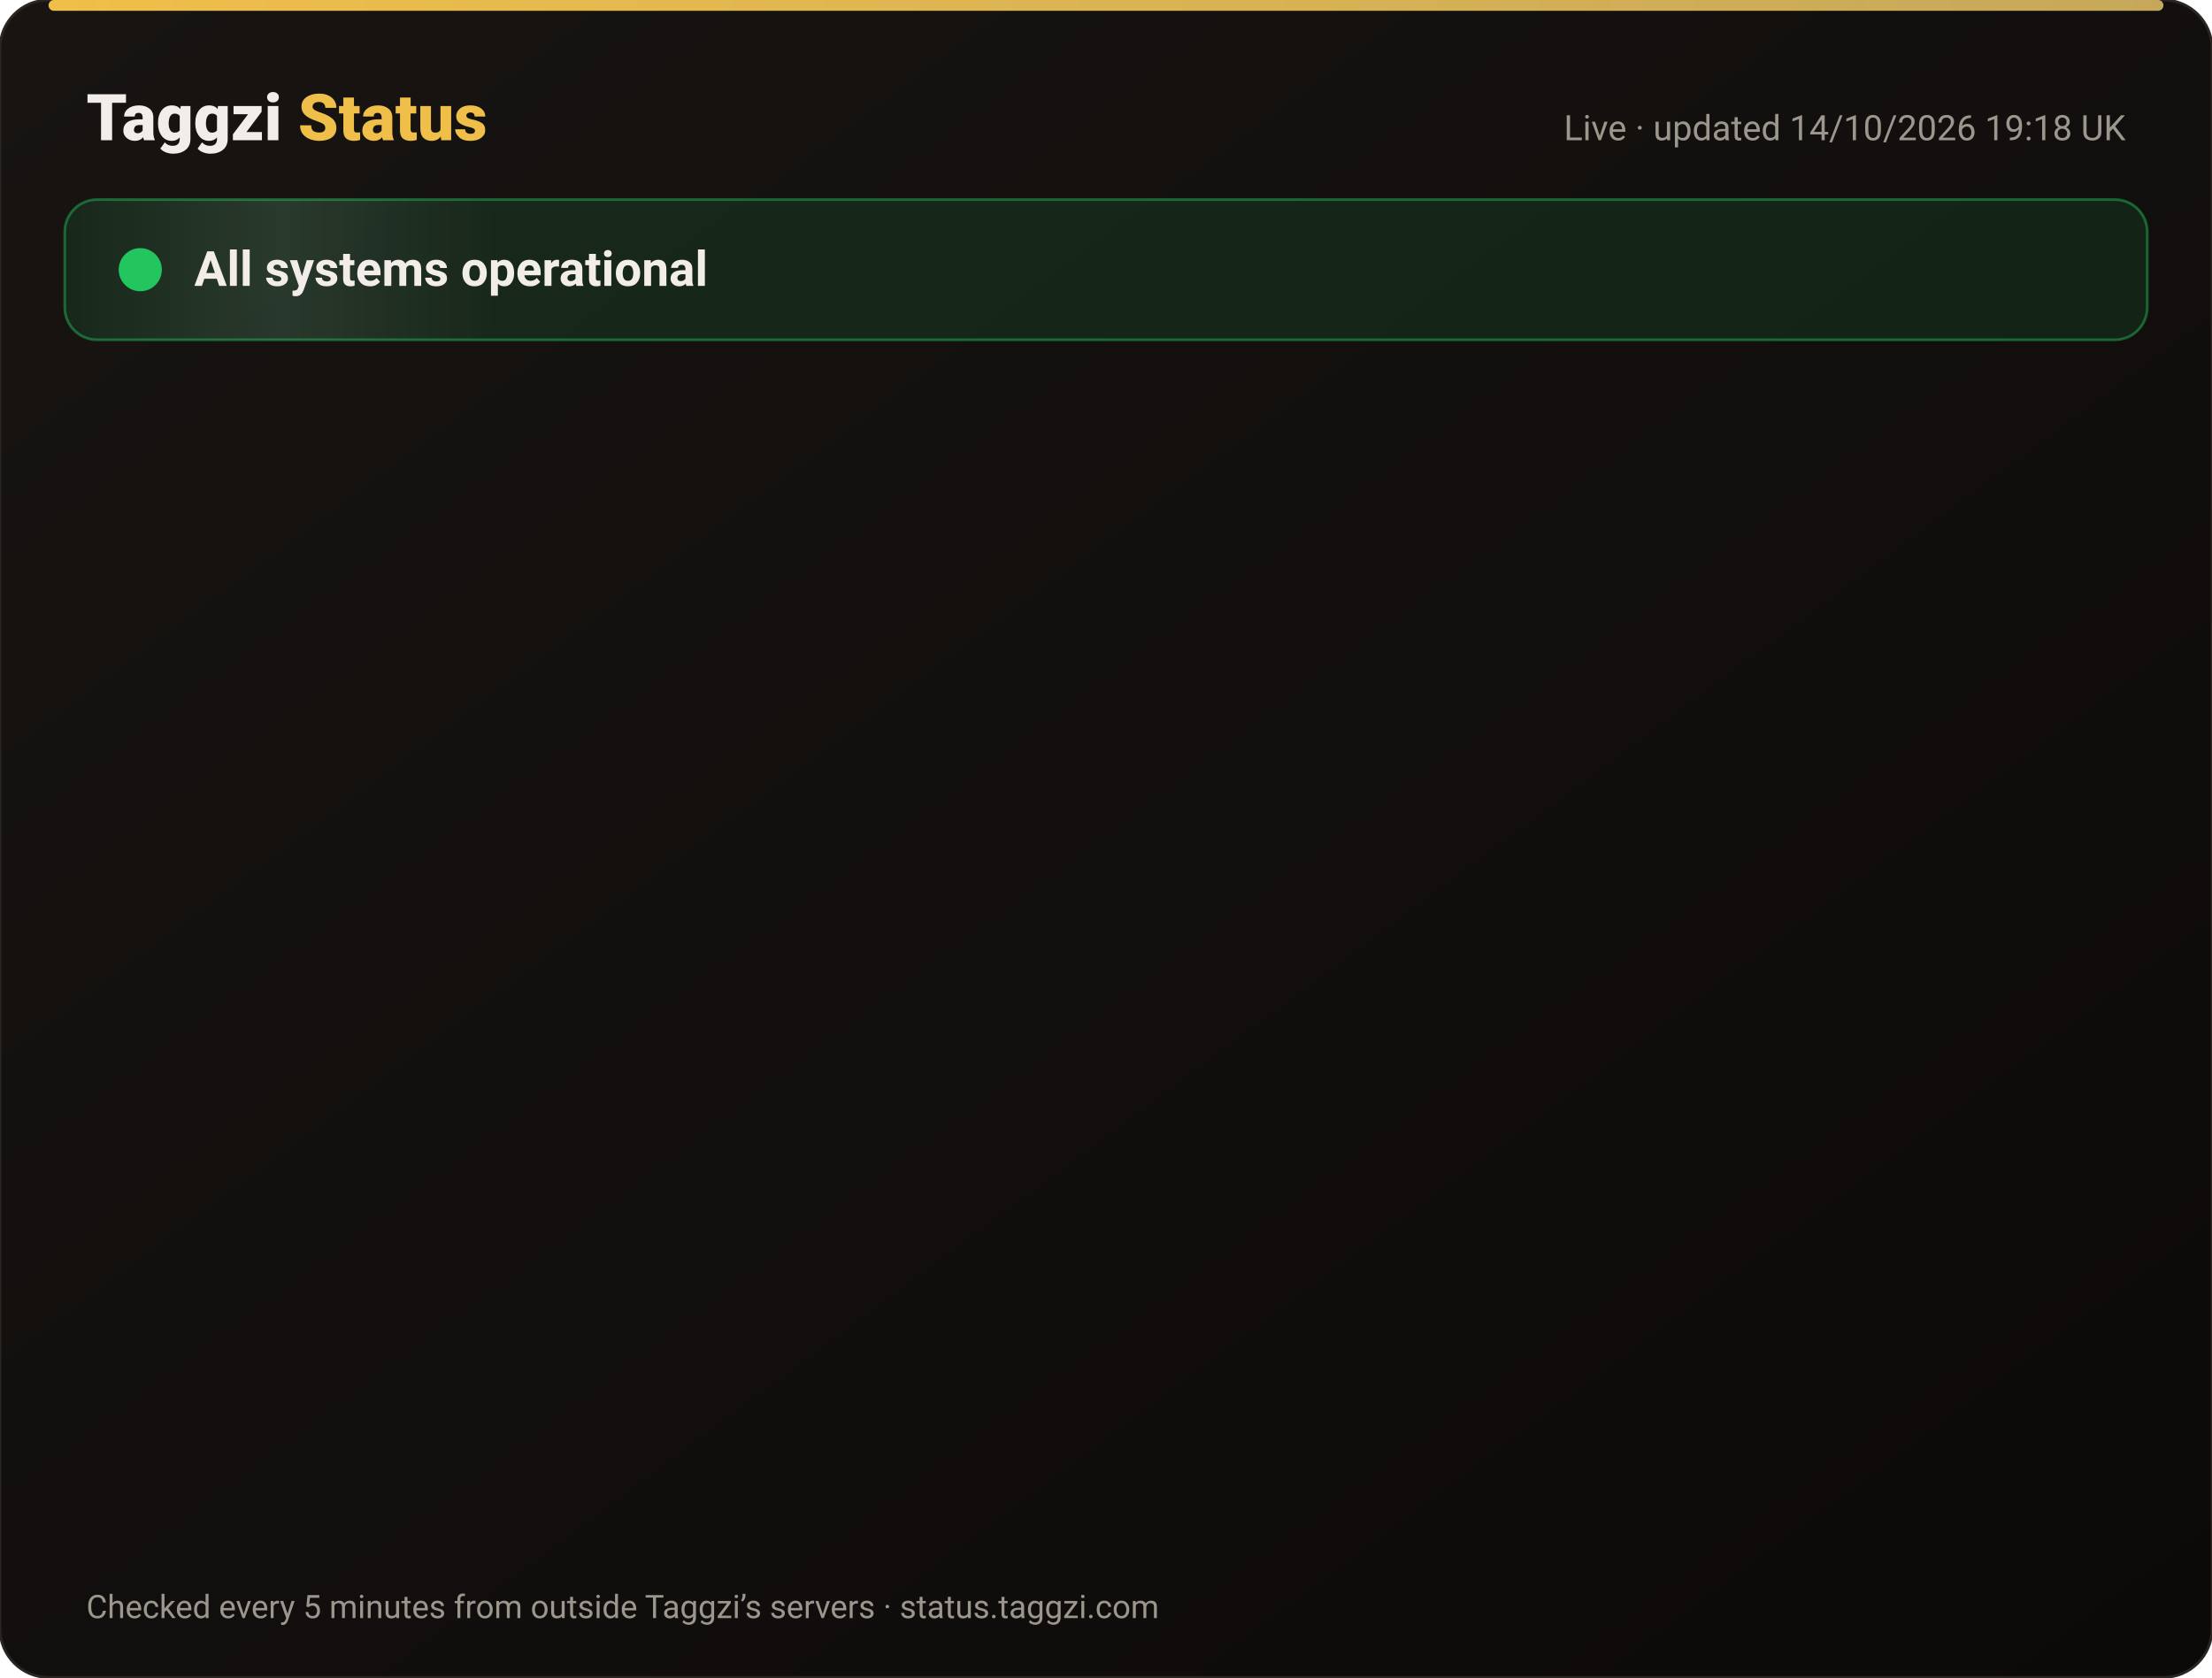
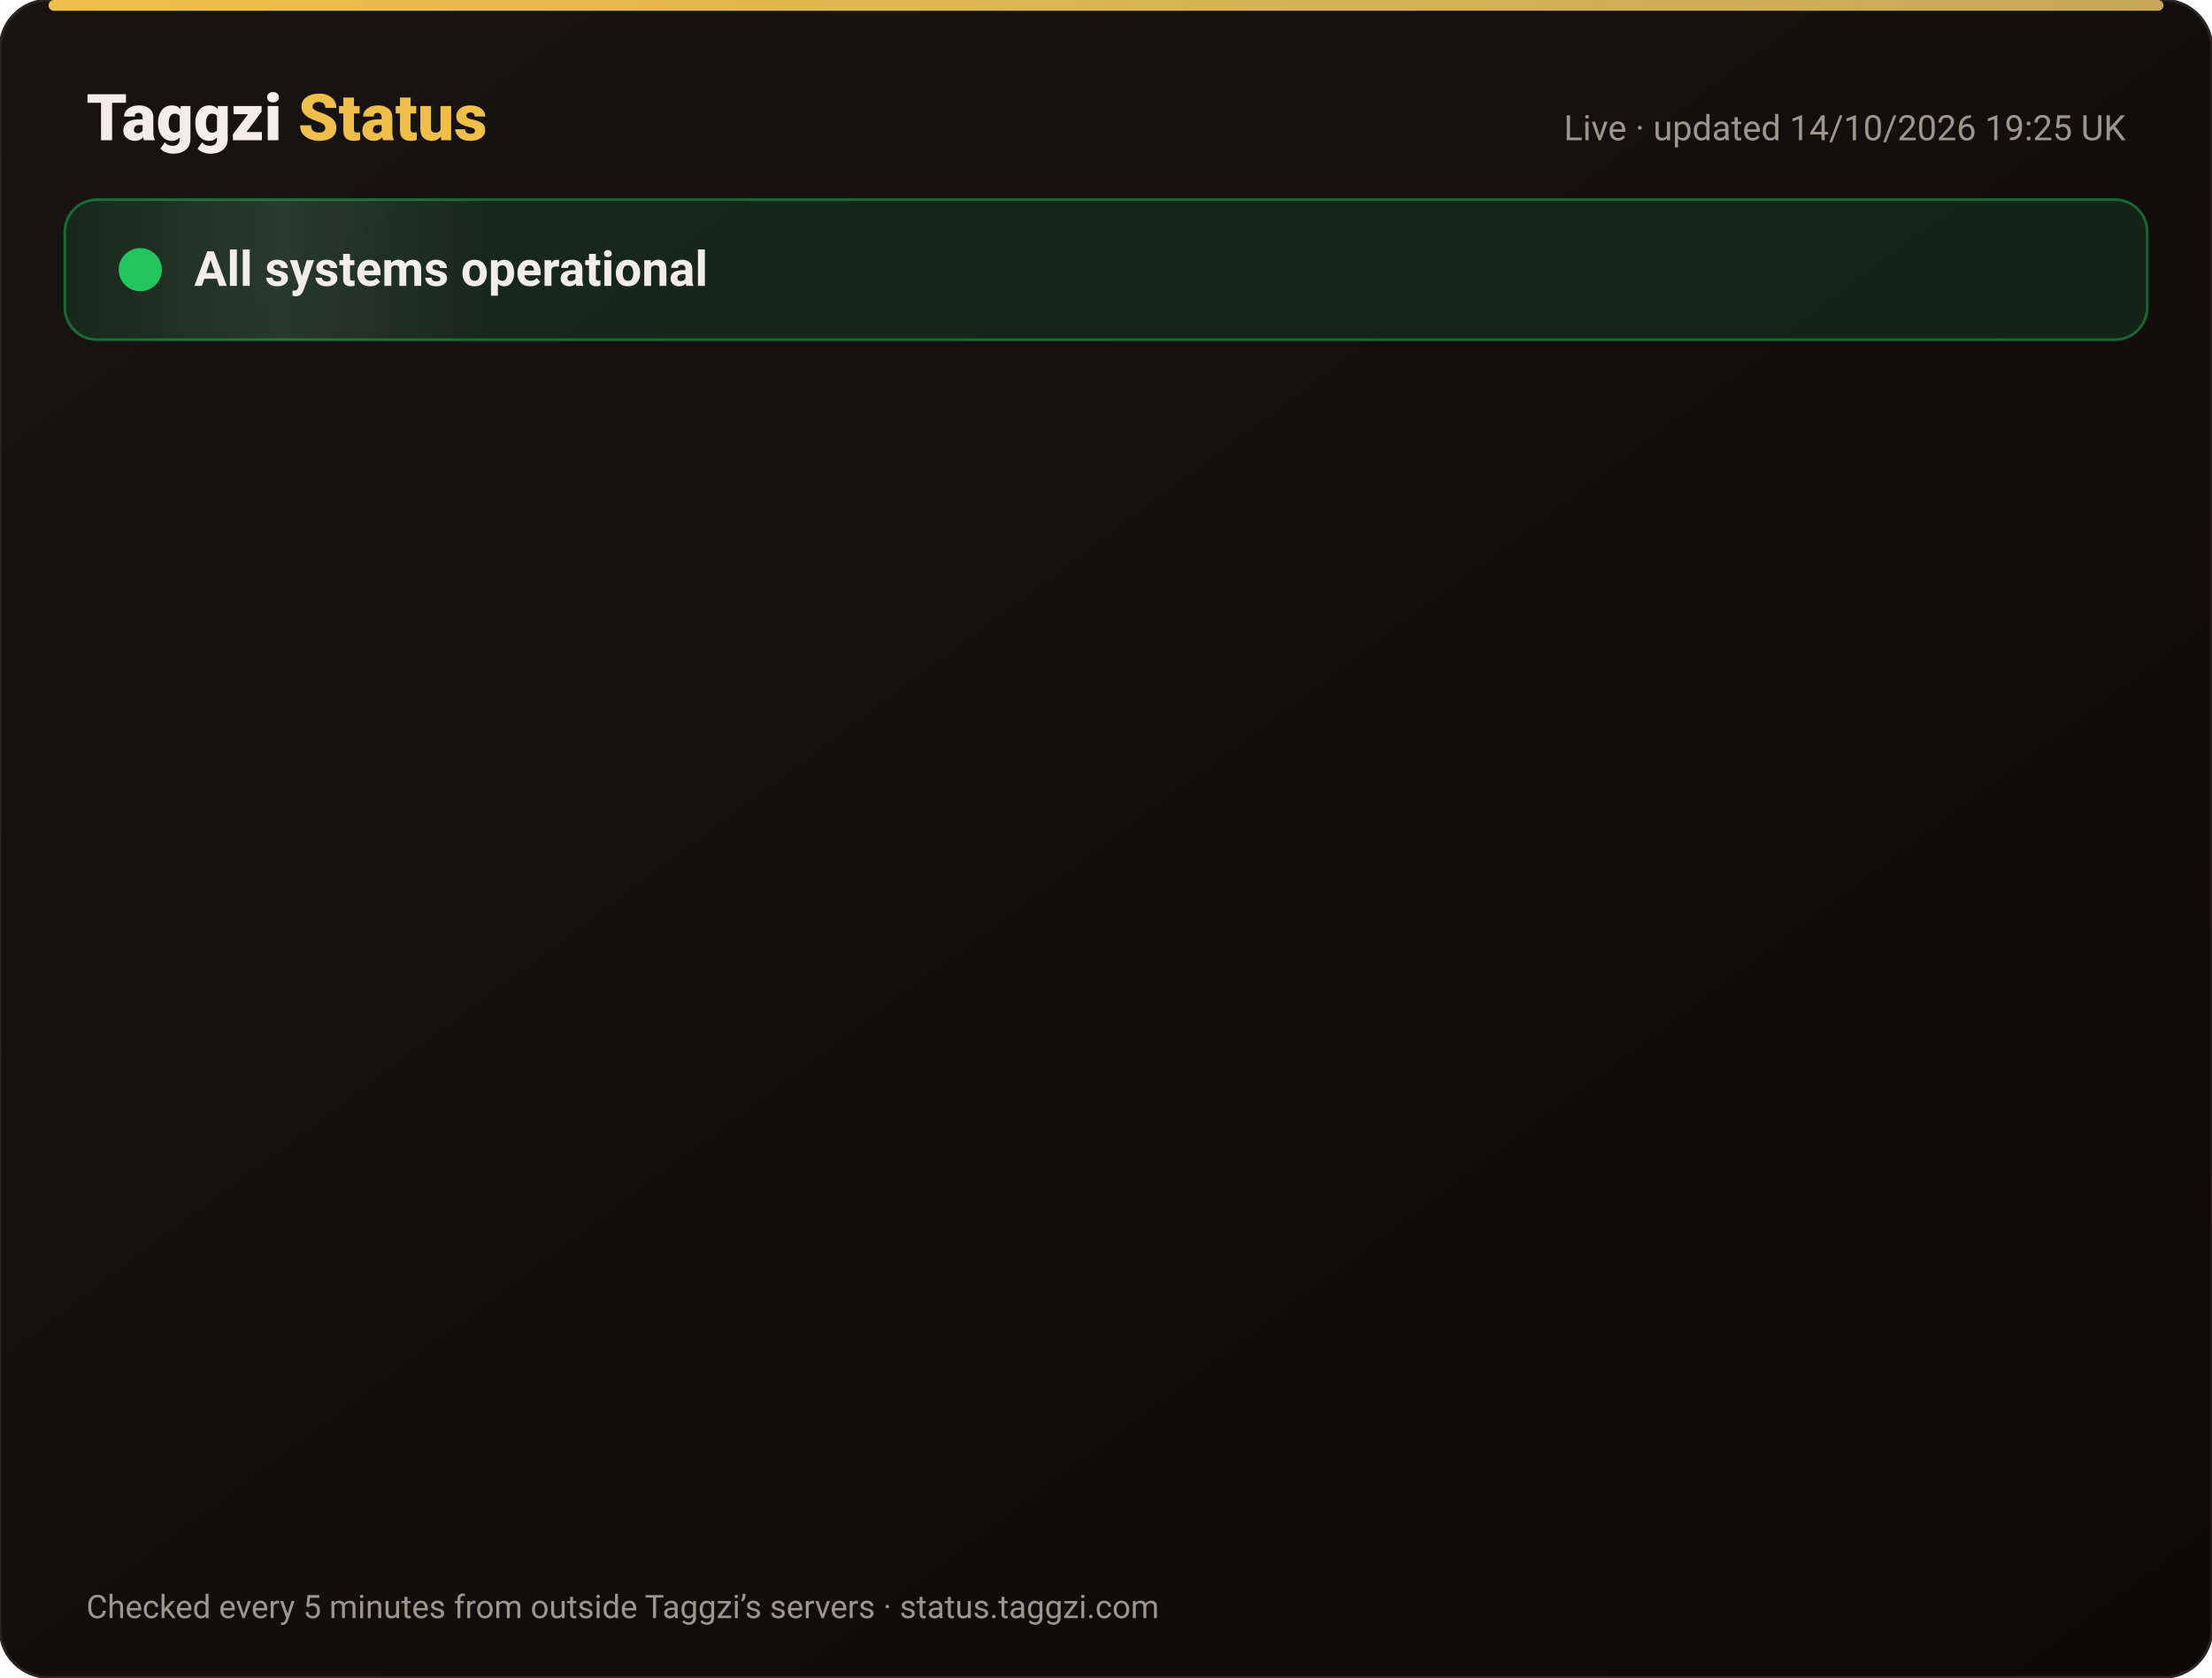
<svg xmlns="http://www.w3.org/2000/svg" width="820" height="622" viewBox="0 0 820 622" font-family="-apple-system,Segoe UI,Roboto,Helvetica,Arial,sans-serif">
  <defs>
    <linearGradient id="bg" x1="0" y1="0" x2="1" y2="1">
      <stop offset="0" stop-color="#171412" />
      <stop offset="1" stop-color="#0C0A09" />
    </linearGradient>
    <linearGradient id="gold" x1="0" x2="1">
      <stop offset="0" stop-color="#F0BF4A" />
      <stop offset="1" stop-color="#c6a85b" />
    </linearGradient>
    <linearGradient id="shine" x1="0" x2="1">
      <stop offset="0" stop-color="#fff" stop-opacity="0" />
      <stop offset=".5" stop-color="#fff" stop-opacity=".08" />
      <stop offset="1" stop-color="#fff" stop-opacity="0" />
    </linearGradient>
  </defs>
  <rect width="820" height="622" rx="18" fill="url(#bg)" stroke="#2a2521" />
  <rect x="18" y="0" width="784" height="4" rx="2" fill="url(#gold)" />
  <text x="32" y="52" font-size="24" font-weight="800" fill="#F2EDE8">Taggzi <tspan fill="#F0BF4A">Status</tspan>
  </text>
-   <text x="788" y="52" font-size="13" fill="#9C968C" text-anchor="end">Live · updated 14/10/2026 19:18 UK</text>
+   <text x="788" y="52" font-size="13" fill="#9C968C" text-anchor="end">Live · updated 14/10/2026 19:25 UK</text>
  <rect x="24" y="74" width="772" height="52" rx="12" fill="#22c55e" fill-opacity=".12" stroke="#22c55e" stroke-opacity=".45" />
  <rect x="24" y="74" width="160" height="52" rx="12" fill="url(#shine)">
    <animate attributeName="x" from="-160" to="820" dur="4s" repeatCount="indefinite" />
  </rect>
  <circle cx="52" cy="100" r="7" fill="#22c55e" />
  <circle cx="52" cy="100" r="7" fill="none" stroke="#22c55e" stroke-width="2">
    <animate attributeName="r" values="7;15;7" dur="2s" repeatCount="indefinite" />
    <animate attributeName="opacity" values=".9;0;.9" dur="2s" repeatCount="indefinite" />
  </circle>
  <text x="72" y="106" font-size="18" font-weight="700" fill="#F2EDE8">All systems operational</text>
  <g opacity="0">
    <animate attributeName="opacity" from="0" to="1" begin="0.00s" dur=".6s" fill="freeze" />
    <line x1="32" y1="188" x2="788" y2="188" stroke="#2a2521" />
    <circle cx="44" cy="166" r="6" fill="#22c55e">
      <animate attributeName="opacity" values="1;.45;1" dur="2.4s" begin="0.00s" repeatCount="indefinite" />
    </circle>
    <text x="62" y="171" font-size="15" font-weight="650" fill="#F2EDE8">Website</text>
    <text x="630" y="171" font-size="13" fill="#9C968C" text-anchor="end">100.00% uptime</text>
    <rect x="648" y="154" width="140" height="24" rx="12" fill="#22c55e" fill-opacity=".14" stroke="#22c55e" stroke-opacity=".5" />
    <text x="718" y="171" font-size="12" font-weight="700" fill="#22c55e" text-anchor="middle">Operational</text>
  </g>
  <g opacity="0">
    <animate attributeName="opacity" from="0" to="1" begin="0.15s" dur=".6s" fill="freeze" />
    <line x1="32" y1="234" x2="788" y2="234" stroke="#2a2521" />
    <circle cx="44" cy="212" r="6" fill="#22c55e">
      <animate attributeName="opacity" values="1;.45;1" dur="2.4s" begin="0.15s" repeatCount="indefinite" />
    </circle>
    <text x="62" y="217" font-size="15" font-weight="650" fill="#F2EDE8">Tag scans</text>
    <text x="630" y="217" font-size="13" fill="#9C968C" text-anchor="end">100.00% uptime</text>
    <rect x="648" y="200" width="140" height="24" rx="12" fill="#22c55e" fill-opacity=".14" stroke="#22c55e" stroke-opacity=".5" />
    <text x="718" y="217" font-size="12" font-weight="700" fill="#22c55e" text-anchor="middle">Operational</text>
  </g>
  <g opacity="0">
    <animate attributeName="opacity" from="0" to="1" begin="0.30s" dur=".6s" fill="freeze" />
    <line x1="32" y1="280" x2="788" y2="280" stroke="#2a2521" />
    <circle cx="44" cy="258" r="6" fill="#22c55e">
      <animate attributeName="opacity" values="1;.45;1" dur="2.4s" begin="0.30s" repeatCount="indefinite" />
    </circle>
    <text x="62" y="263" font-size="15" font-weight="650" fill="#F2EDE8">Manual tag lookup</text>
    <text x="630" y="263" font-size="13" fill="#9C968C" text-anchor="end">100.00% uptime</text>
    <rect x="648" y="246" width="140" height="24" rx="12" fill="#22c55e" fill-opacity=".14" stroke="#22c55e" stroke-opacity=".5" />
    <text x="718" y="263" font-size="12" font-weight="700" fill="#22c55e" text-anchor="middle">Operational</text>
  </g>
  <g opacity="0">
    <animate attributeName="opacity" from="0" to="1" begin="0.45s" dur=".6s" fill="freeze" />
    <line x1="32" y1="326" x2="788" y2="326" stroke="#2a2521" />
    <circle cx="44" cy="304" r="6" fill="#22c55e">
      <animate attributeName="opacity" values="1;.45;1" dur="2.4s" begin="0.45s" repeatCount="indefinite" />
    </circle>
    <text x="62" y="309" font-size="15" font-weight="650" fill="#F2EDE8">App &amp; login</text>
    <text x="630" y="309" font-size="13" fill="#9C968C" text-anchor="end">100.00% uptime</text>
    <rect x="648" y="292" width="140" height="24" rx="12" fill="#22c55e" fill-opacity=".14" stroke="#22c55e" stroke-opacity=".5" />
    <text x="718" y="309" font-size="12" font-weight="700" fill="#22c55e" text-anchor="middle">Operational</text>
  </g>
  <g opacity="0">
    <animate attributeName="opacity" from="0" to="1" begin="0.60s" dur=".6s" fill="freeze" />
    <line x1="32" y1="372" x2="788" y2="372" stroke="#2a2521" />
    <circle cx="44" cy="350" r="6" fill="#22c55e">
      <animate attributeName="opacity" values="1;.45;1" dur="2.4s" begin="0.60s" repeatCount="indefinite" />
    </circle>
    <text x="62" y="355" font-size="15" font-weight="650" fill="#F2EDE8">Community alerts</text>
    <text x="630" y="355" font-size="13" fill="#9C968C" text-anchor="end">100.00% uptime</text>
    <rect x="648" y="338" width="140" height="24" rx="12" fill="#22c55e" fill-opacity=".14" stroke="#22c55e" stroke-opacity=".5" />
    <text x="718" y="355" font-size="12" font-weight="700" fill="#22c55e" text-anchor="middle">Operational</text>
  </g>
  <g opacity="0">
    <animate attributeName="opacity" from="0" to="1" begin="0.75s" dur=".6s" fill="freeze" />
    <line x1="32" y1="418" x2="788" y2="418" stroke="#2a2521" />
    <circle cx="44" cy="396" r="6" fill="#22c55e">
      <animate attributeName="opacity" values="1;.45;1" dur="2.4s" begin="0.75s" repeatCount="indefinite" />
    </circle>
    <text x="62" y="401" font-size="15" font-weight="650" fill="#F2EDE8">Private calling</text>
    <text x="630" y="401" font-size="13" fill="#9C968C" text-anchor="end">100.00% uptime</text>
    <rect x="648" y="384" width="140" height="24" rx="12" fill="#22c55e" fill-opacity=".14" stroke="#22c55e" stroke-opacity=".5" />
    <text x="718" y="401" font-size="12" font-weight="700" fill="#22c55e" text-anchor="middle">Operational</text>
  </g>
  <g opacity="0">
    <animate attributeName="opacity" from="0" to="1" begin="0.90s" dur=".6s" fill="freeze" />
    <line x1="32" y1="464" x2="788" y2="464" stroke="#2a2521" />
    <circle cx="44" cy="442" r="6" fill="#22c55e">
      <animate attributeName="opacity" values="1;.45;1" dur="2.4s" begin="0.90s" repeatCount="indefinite" />
    </circle>
    <text x="62" y="447" font-size="15" font-weight="650" fill="#F2EDE8">Payments</text>
    <text x="630" y="447" font-size="13" fill="#9C968C" text-anchor="end">99.98% uptime</text>
    <rect x="648" y="430" width="140" height="24" rx="12" fill="#22c55e" fill-opacity=".14" stroke="#22c55e" stroke-opacity=".5" />
    <text x="718" y="447" font-size="12" font-weight="700" fill="#22c55e" text-anchor="middle">Operational</text>
  </g>
  <g opacity="0">
    <animate attributeName="opacity" from="0" to="1" begin="1.05s" dur=".6s" fill="freeze" />
    <line x1="32" y1="510" x2="788" y2="510" stroke="#2a2521" />
    <circle cx="44" cy="488" r="6" fill="#22c55e">
      <animate attributeName="opacity" values="1;.45;1" dur="2.4s" begin="1.05s" repeatCount="indefinite" />
    </circle>
    <text x="62" y="493" font-size="15" font-weight="650" fill="#F2EDE8">Email &amp; support</text>
    <text x="630" y="493" font-size="13" fill="#9C968C" text-anchor="end">100.00% uptime</text>
    <rect x="648" y="476" width="140" height="24" rx="12" fill="#22c55e" fill-opacity=".14" stroke="#22c55e" stroke-opacity=".5" />
    <text x="718" y="493" font-size="12" font-weight="700" fill="#22c55e" text-anchor="middle">Operational</text>
  </g>
  <g opacity="0">
    <animate attributeName="opacity" from="0" to="1" begin="1.20s" dur=".6s" fill="freeze" />
    <line x1="32" y1="556" x2="788" y2="556" stroke="#2a2521" />
    <circle cx="44" cy="534" r="6" fill="#22c55e">
      <animate attributeName="opacity" values="1;.45;1" dur="2.4s" begin="1.20s" repeatCount="indefinite" />
    </circle>
    <text x="62" y="539" font-size="15" font-weight="650" fill="#F2EDE8">Secure connection (SSL)</text>
    <text x="630" y="539" font-size="13" fill="#9C968C" text-anchor="end">100.00% uptime</text>
    <rect x="648" y="522" width="140" height="24" rx="12" fill="#22c55e" fill-opacity=".14" stroke="#22c55e" stroke-opacity=".5" />
    <text x="718" y="539" font-size="12" font-weight="700" fill="#22c55e" text-anchor="middle">Operational</text>
  </g>
  <text x="32" y="600" font-size="12" fill="#9C968C">Checked every 5 minutes from outside Taggzi’s servers · status.taggzi.com</text>
</svg>
